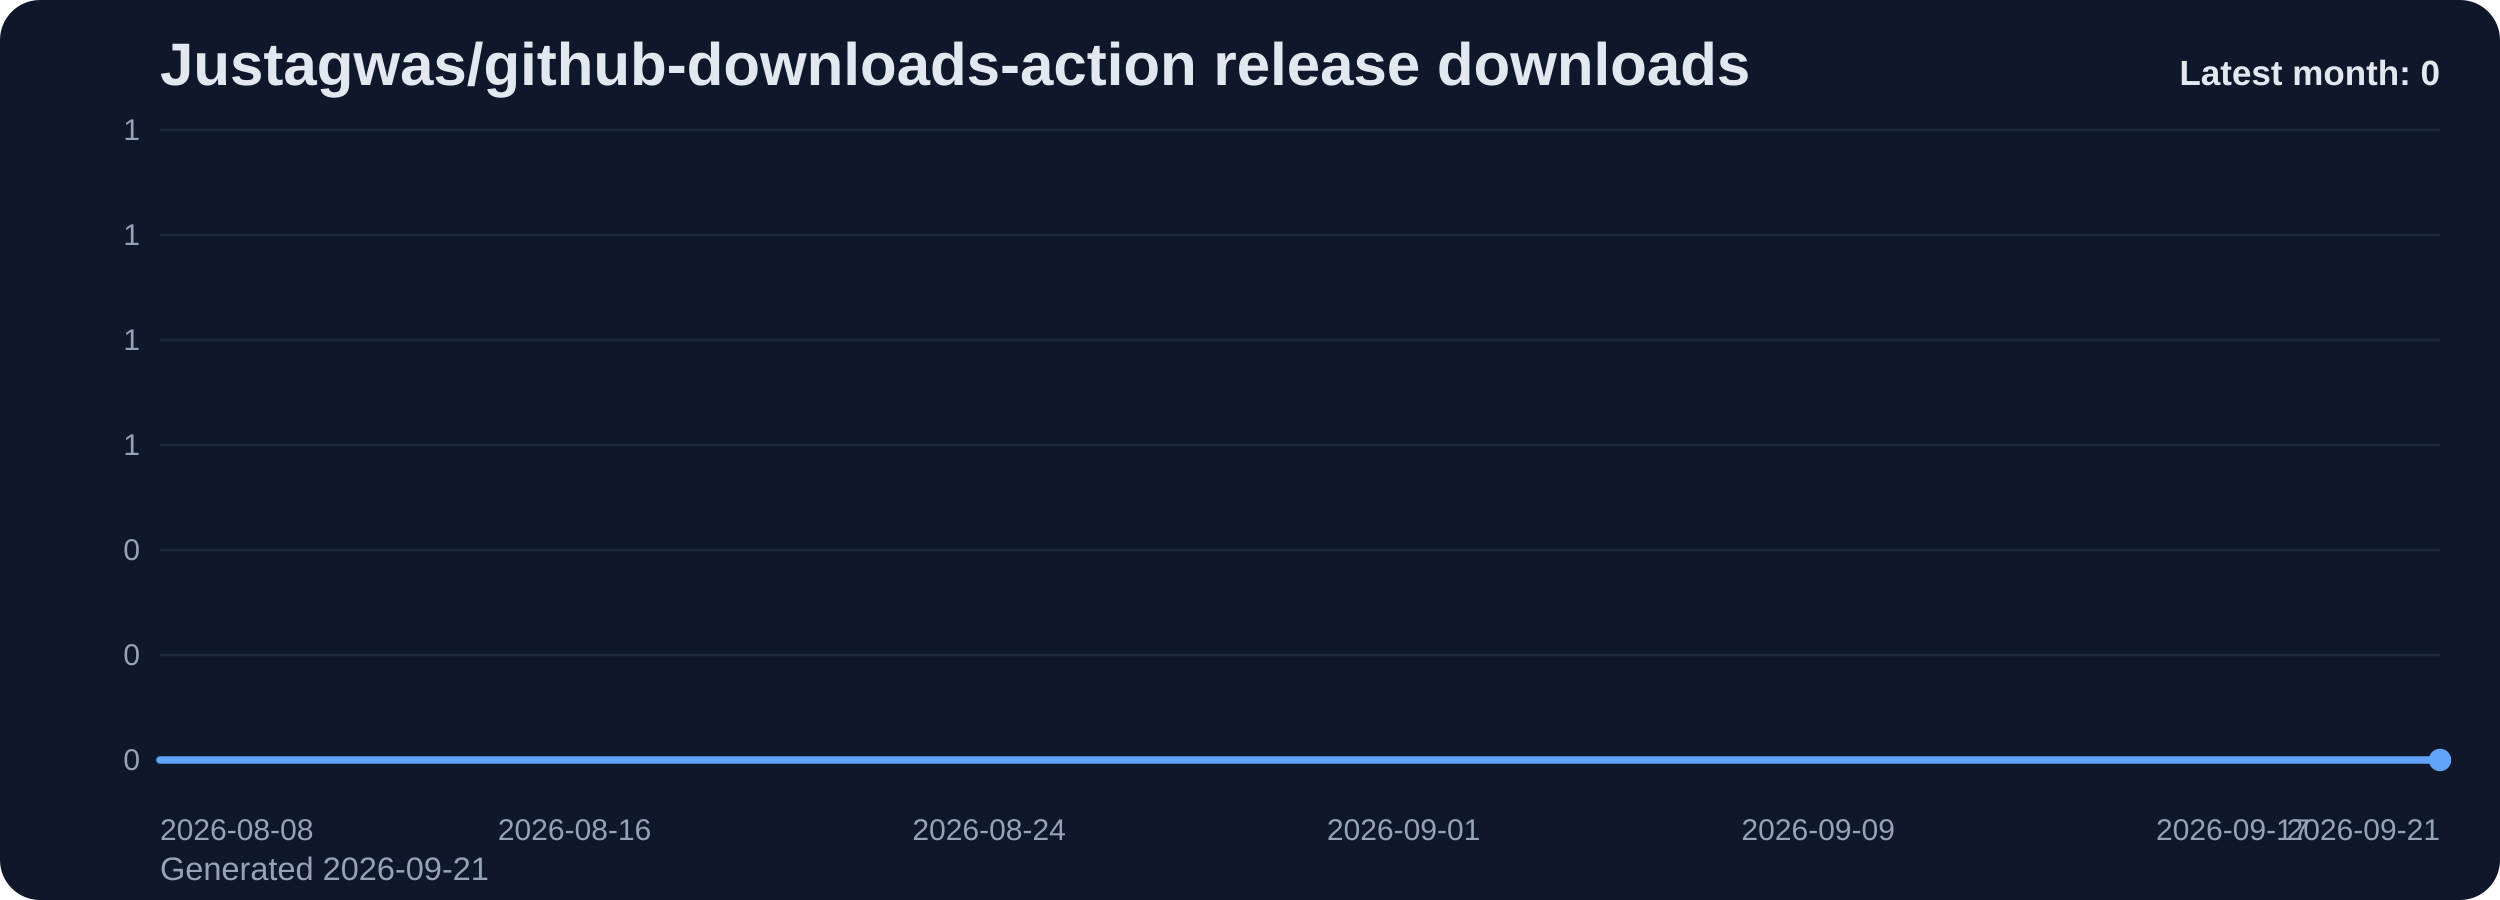
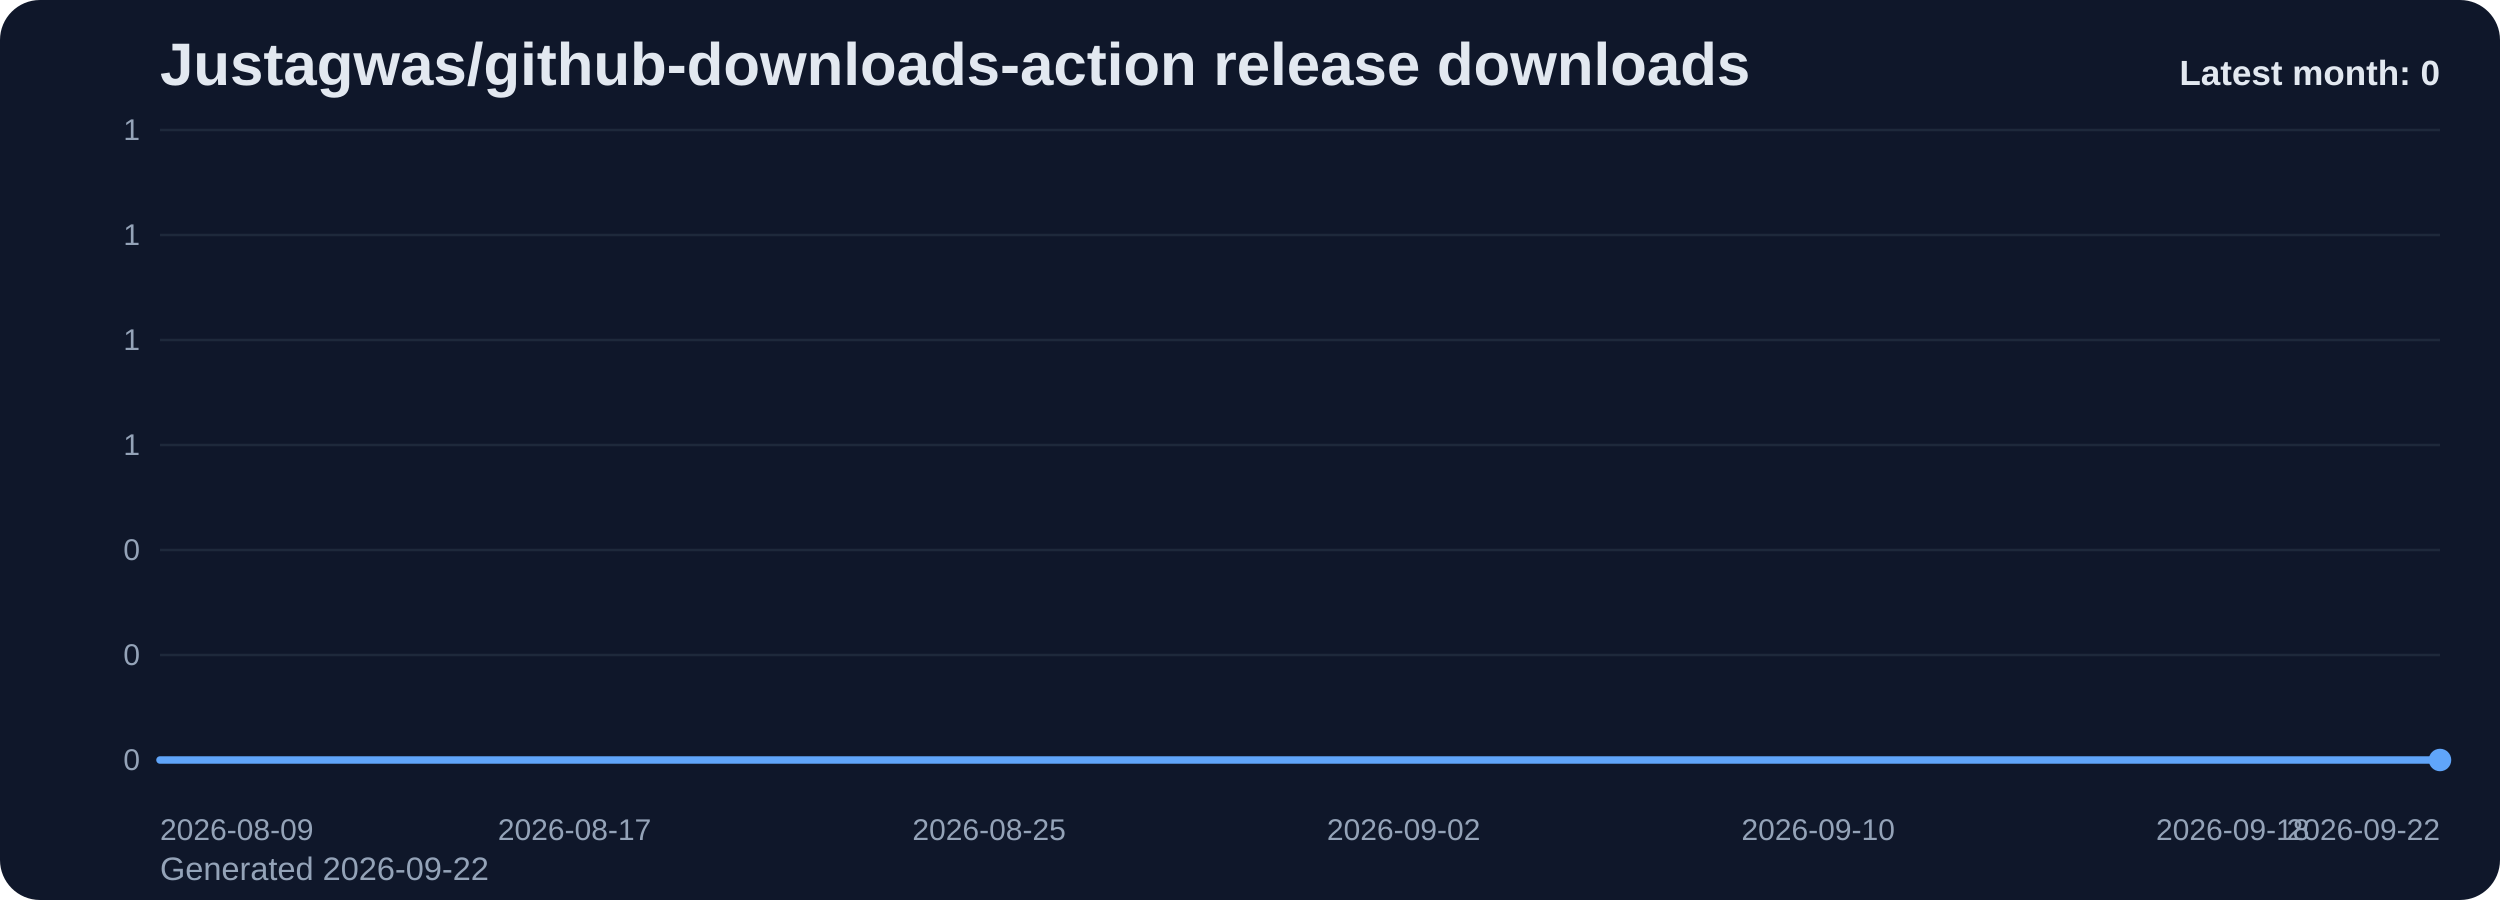
<svg xmlns="http://www.w3.org/2000/svg" viewBox="0 0 1000 360" role="img" aria-label="Justagwas/github-downloads-action release downloads chart">
  <defs>
    <linearGradient id="fill-monthly-slate" x1="0" y1="0" x2="0" y2="1">
      <stop offset="0%" stop-color="#60a5fa" stop-opacity="0.32" />
      <stop offset="100%" stop-color="#60a5fa" stop-opacity="0.05" />
    </linearGradient>
    <style>
      .bg { fill: #0f172a; }
      .title { font: 700 24px Arial, sans-serif; fill: #e2e8f0; }
      .sub { font: 400 13px Arial, sans-serif; fill: #94a3b8; }
      .grid { stroke: #1e293b; stroke-width: 1; }
      .axis { font: 400 12px Arial, sans-serif; fill: #94a3b8; }
      .line { fill: none; stroke: #60a5fa; stroke-width: 3; stroke-linecap: round; stroke-linejoin: round; }
      .dot { fill: #60a5fa; }
      .value { font: 600 11px Arial, sans-serif; fill: #cbd5e1; }
      .latest { font: 700 14px Arial, sans-serif; fill: #e2e8f0; }
    </style>
  </defs>
  <rect class="bg" x="0" y="0" width="1000" height="360" rx="16" />
  <text class="title" x="64" y="34">Justagwas/github-downloads-action release downloads</text>
-   <text class="sub" x="64" y="352">Generated 2026-09-21</text>
+   <text class="sub" x="64" y="352">Generated 2026-09-22</text>
  <line x1="64" y1="52.00" x2="976" y2="52.00" class="grid" />
  <text x="56" y="56.00" text-anchor="end" class="axis">1</text>
  <line x1="64" y1="94.00" x2="976" y2="94.00" class="grid" />
  <text x="56" y="98.00" text-anchor="end" class="axis">1</text>
  <line x1="64" y1="136.00" x2="976" y2="136.00" class="grid" />
  <text x="56" y="140.00" text-anchor="end" class="axis">1</text>
  <line x1="64" y1="178.00" x2="976" y2="178.00" class="grid" />
  <text x="56" y="182.00" text-anchor="end" class="axis">1</text>
  <line x1="64" y1="220.00" x2="976" y2="220.00" class="grid" />
  <text x="56" y="224.00" text-anchor="end" class="axis">0</text>
  <line x1="64" y1="262.00" x2="976" y2="262.00" class="grid" />
  <text x="56" y="266.00" text-anchor="end" class="axis">0</text>
  <line x1="64" y1="304.00" x2="976" y2="304.00" class="grid" />
  <text x="56" y="308.00" text-anchor="end" class="axis">0</text>
  <path d="M 64.00 304 L 64.00 304.00 L 84.73 304.00 L 105.45 304.00 L 126.18 304.00 L 146.91 304.00 L 167.64 304.00 L 188.36 304.00 L 209.09 304.00 L 229.82 304.00 L 250.55 304.00 L 271.27 304.00 L 292.00 304.00 L 312.73 304.00 L 333.45 304.00 L 354.18 304.00 L 374.91 304.00 L 395.64 304.00 L 416.36 304.00 L 437.09 304.00 L 457.82 304.00 L 478.55 304.00 L 499.27 304.00 L 520.00 304.00 L 540.73 304.00 L 561.45 304.00 L 582.18 304.00 L 602.91 304.00 L 623.64 304.00 L 644.36 304.00 L 665.09 304.00 L 685.82 304.00 L 706.55 304.00 L 727.27 304.00 L 748.00 304.00 L 768.73 304.00 L 789.45 304.00 L 810.18 304.00 L 830.91 304.00 L 851.64 304.00 L 872.36 304.00 L 893.09 304.00 L 913.82 304.00 L 934.55 304.00 L 955.27 304.00 L 976.00 304.00 L 976.00 304 Z" fill="url(#fill-monthly-slate)" />
  <polyline class="line" points="64.00,304.00 84.73,304.00 105.45,304.00 126.18,304.00 146.91,304.00 167.64,304.00 188.36,304.00 209.09,304.00 229.82,304.00 250.55,304.00 271.27,304.00 292.00,304.00 312.73,304.00 333.45,304.00 354.18,304.00 374.91,304.00 395.64,304.00 416.36,304.00 437.09,304.00 457.82,304.00 478.55,304.00 499.27,304.00 520.00,304.00 540.73,304.00 561.45,304.00 582.18,304.00 602.91,304.00 623.64,304.00 644.36,304.00 665.09,304.00 685.82,304.00 706.55,304.00 727.27,304.00 748.00,304.00 768.73,304.00 789.45,304.00 810.18,304.00 830.91,304.00 851.64,304.00 872.36,304.00 893.09,304.00 913.82,304.00 934.55,304.00 955.27,304.00 976.00,304.00" />
  <circle class="dot" cx="976.00" cy="304.00" r="4.5" />
-   <text class="axis" x="64.00" y="336" text-anchor="start">2026-08-08</text>
-   <text class="axis" x="229.82" y="336" text-anchor="middle">2026-08-16</text>
-   <text class="axis" x="395.64" y="336" text-anchor="middle">2026-08-24</text>
-   <text class="axis" x="561.45" y="336" text-anchor="middle">2026-09-01</text>
-   <text class="axis" x="727.27" y="336" text-anchor="middle">2026-09-09</text>
-   <text class="axis" x="893.09" y="336" text-anchor="middle">2026-09-17</text>
-   <text class="axis" x="976.00" y="336" text-anchor="end">2026-09-21</text>
+   <text class="axis" x="64.00" y="336" text-anchor="start">2026-08-09</text>
+   <text class="axis" x="229.82" y="336" text-anchor="middle">2026-08-17</text>
+   <text class="axis" x="395.64" y="336" text-anchor="middle">2026-08-25</text>
+   <text class="axis" x="561.45" y="336" text-anchor="middle">2026-09-02</text>
+   <text class="axis" x="727.27" y="336" text-anchor="middle">2026-09-10</text>
+   <text class="axis" x="893.09" y="336" text-anchor="middle">2026-09-18</text>
+   <text class="axis" x="976.00" y="336" text-anchor="end">2026-09-22</text>
  <text class="latest" x="976" y="34" text-anchor="end">Latest month: 0</text>
</svg>
